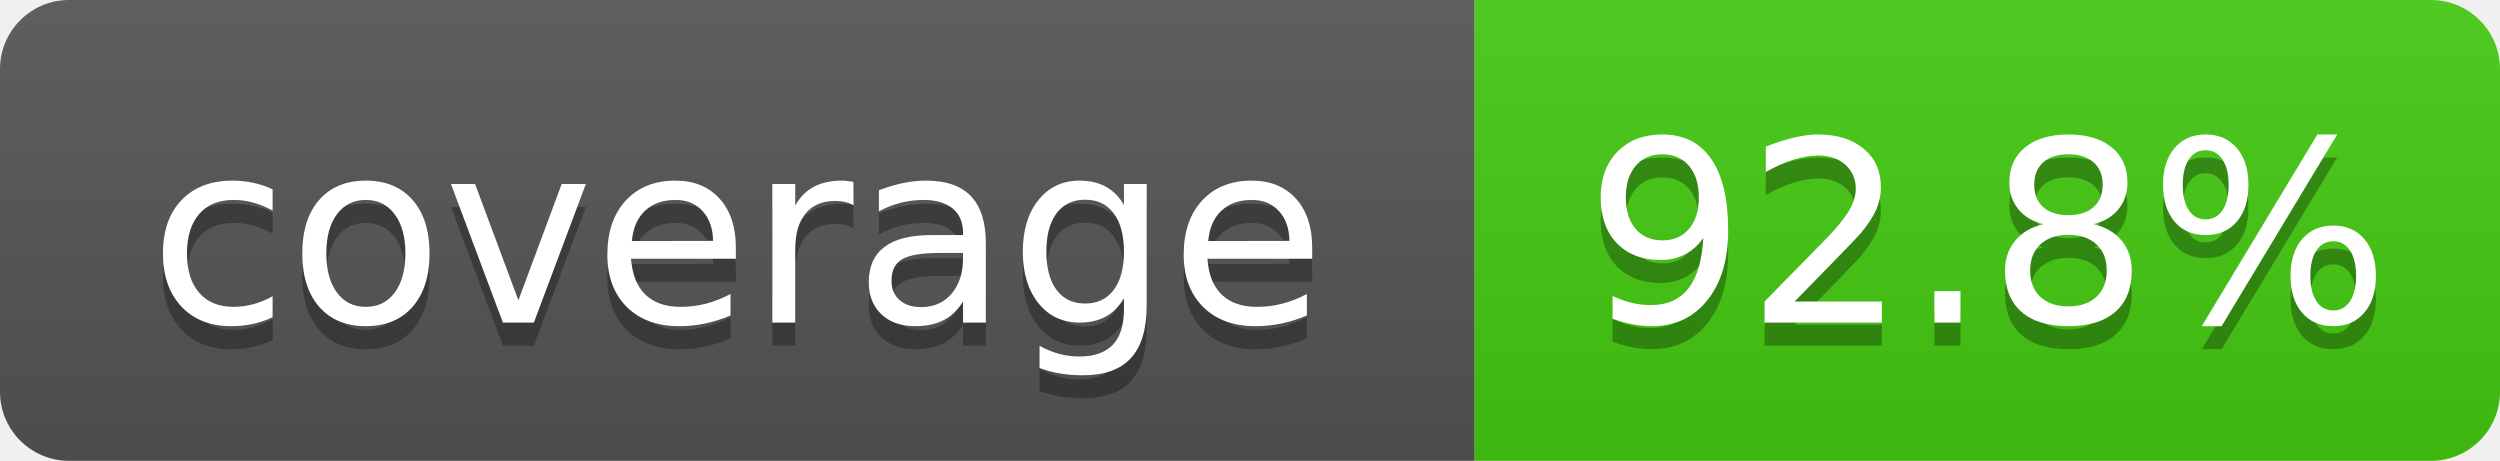
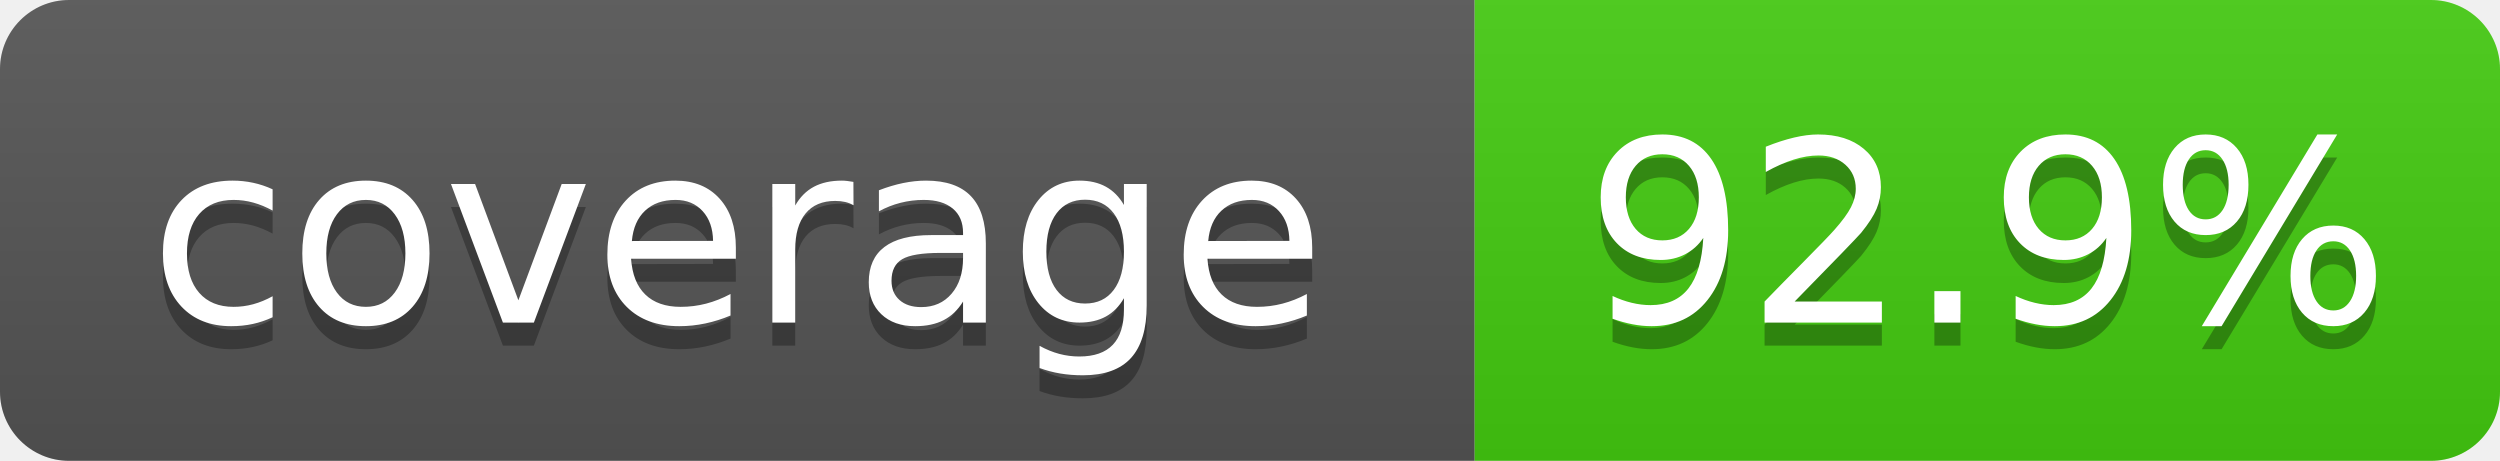
- <svg xmlns="http://www.w3.org/2000/svg" width="108.5" height="20" role="img" aria-label="coverage: 92.8%">
+ <svg xmlns="http://www.w3.org/2000/svg" width="108.5" height="20" role="img" aria-label="coverage: 92.9%">
  <linearGradient id="s" x2="0" y2="100%">
    <stop offset="0" stop-color="#bbb" stop-opacity=".1" />
    <stop offset="1" stop-opacity=".1" />
  </linearGradient>
  <clipPath id="r">
    <rect width="108.5" height="20" rx="3" fill="#fff" />
  </clipPath>
  <g clip-path="url(#r)">
    <rect width="64" height="20" fill="#555" />
    <rect x="64" width="44.5" height="20" fill="#4c1" />
    <rect width="108.5" height="20" fill="url(#s)" />
  </g>
  <g fill="#fff" text-anchor="middle" font-family="Verdana,Geneva,DejaVu Sans,sans-serif" text-rendering="geometricPrecision" font-size="110">
    <text aria-hidden="true" x="320" y="150" fill="#010101" fill-opacity=".3" transform="scale(.1)" textLength="520">coverage</text>
    <text x="320" y="140" transform="scale(.1)" textLength="520">coverage</text>
-     <text aria-hidden="true" x="862.5" y="150" fill="#010101" fill-opacity=".3" transform="scale(.1)" textLength="325">92.8%</text>
-     <text x="862.5" y="140" transform="scale(.1)" textLength="325">92.8%</text>
+     <text aria-hidden="true" x="862.5" y="150" fill="#010101" fill-opacity=".3" transform="scale(.1)" textLength="325">92.9%</text>
+     <text x="862.5" y="140" transform="scale(.1)" textLength="325">92.9%</text>
  </g>
</svg>
